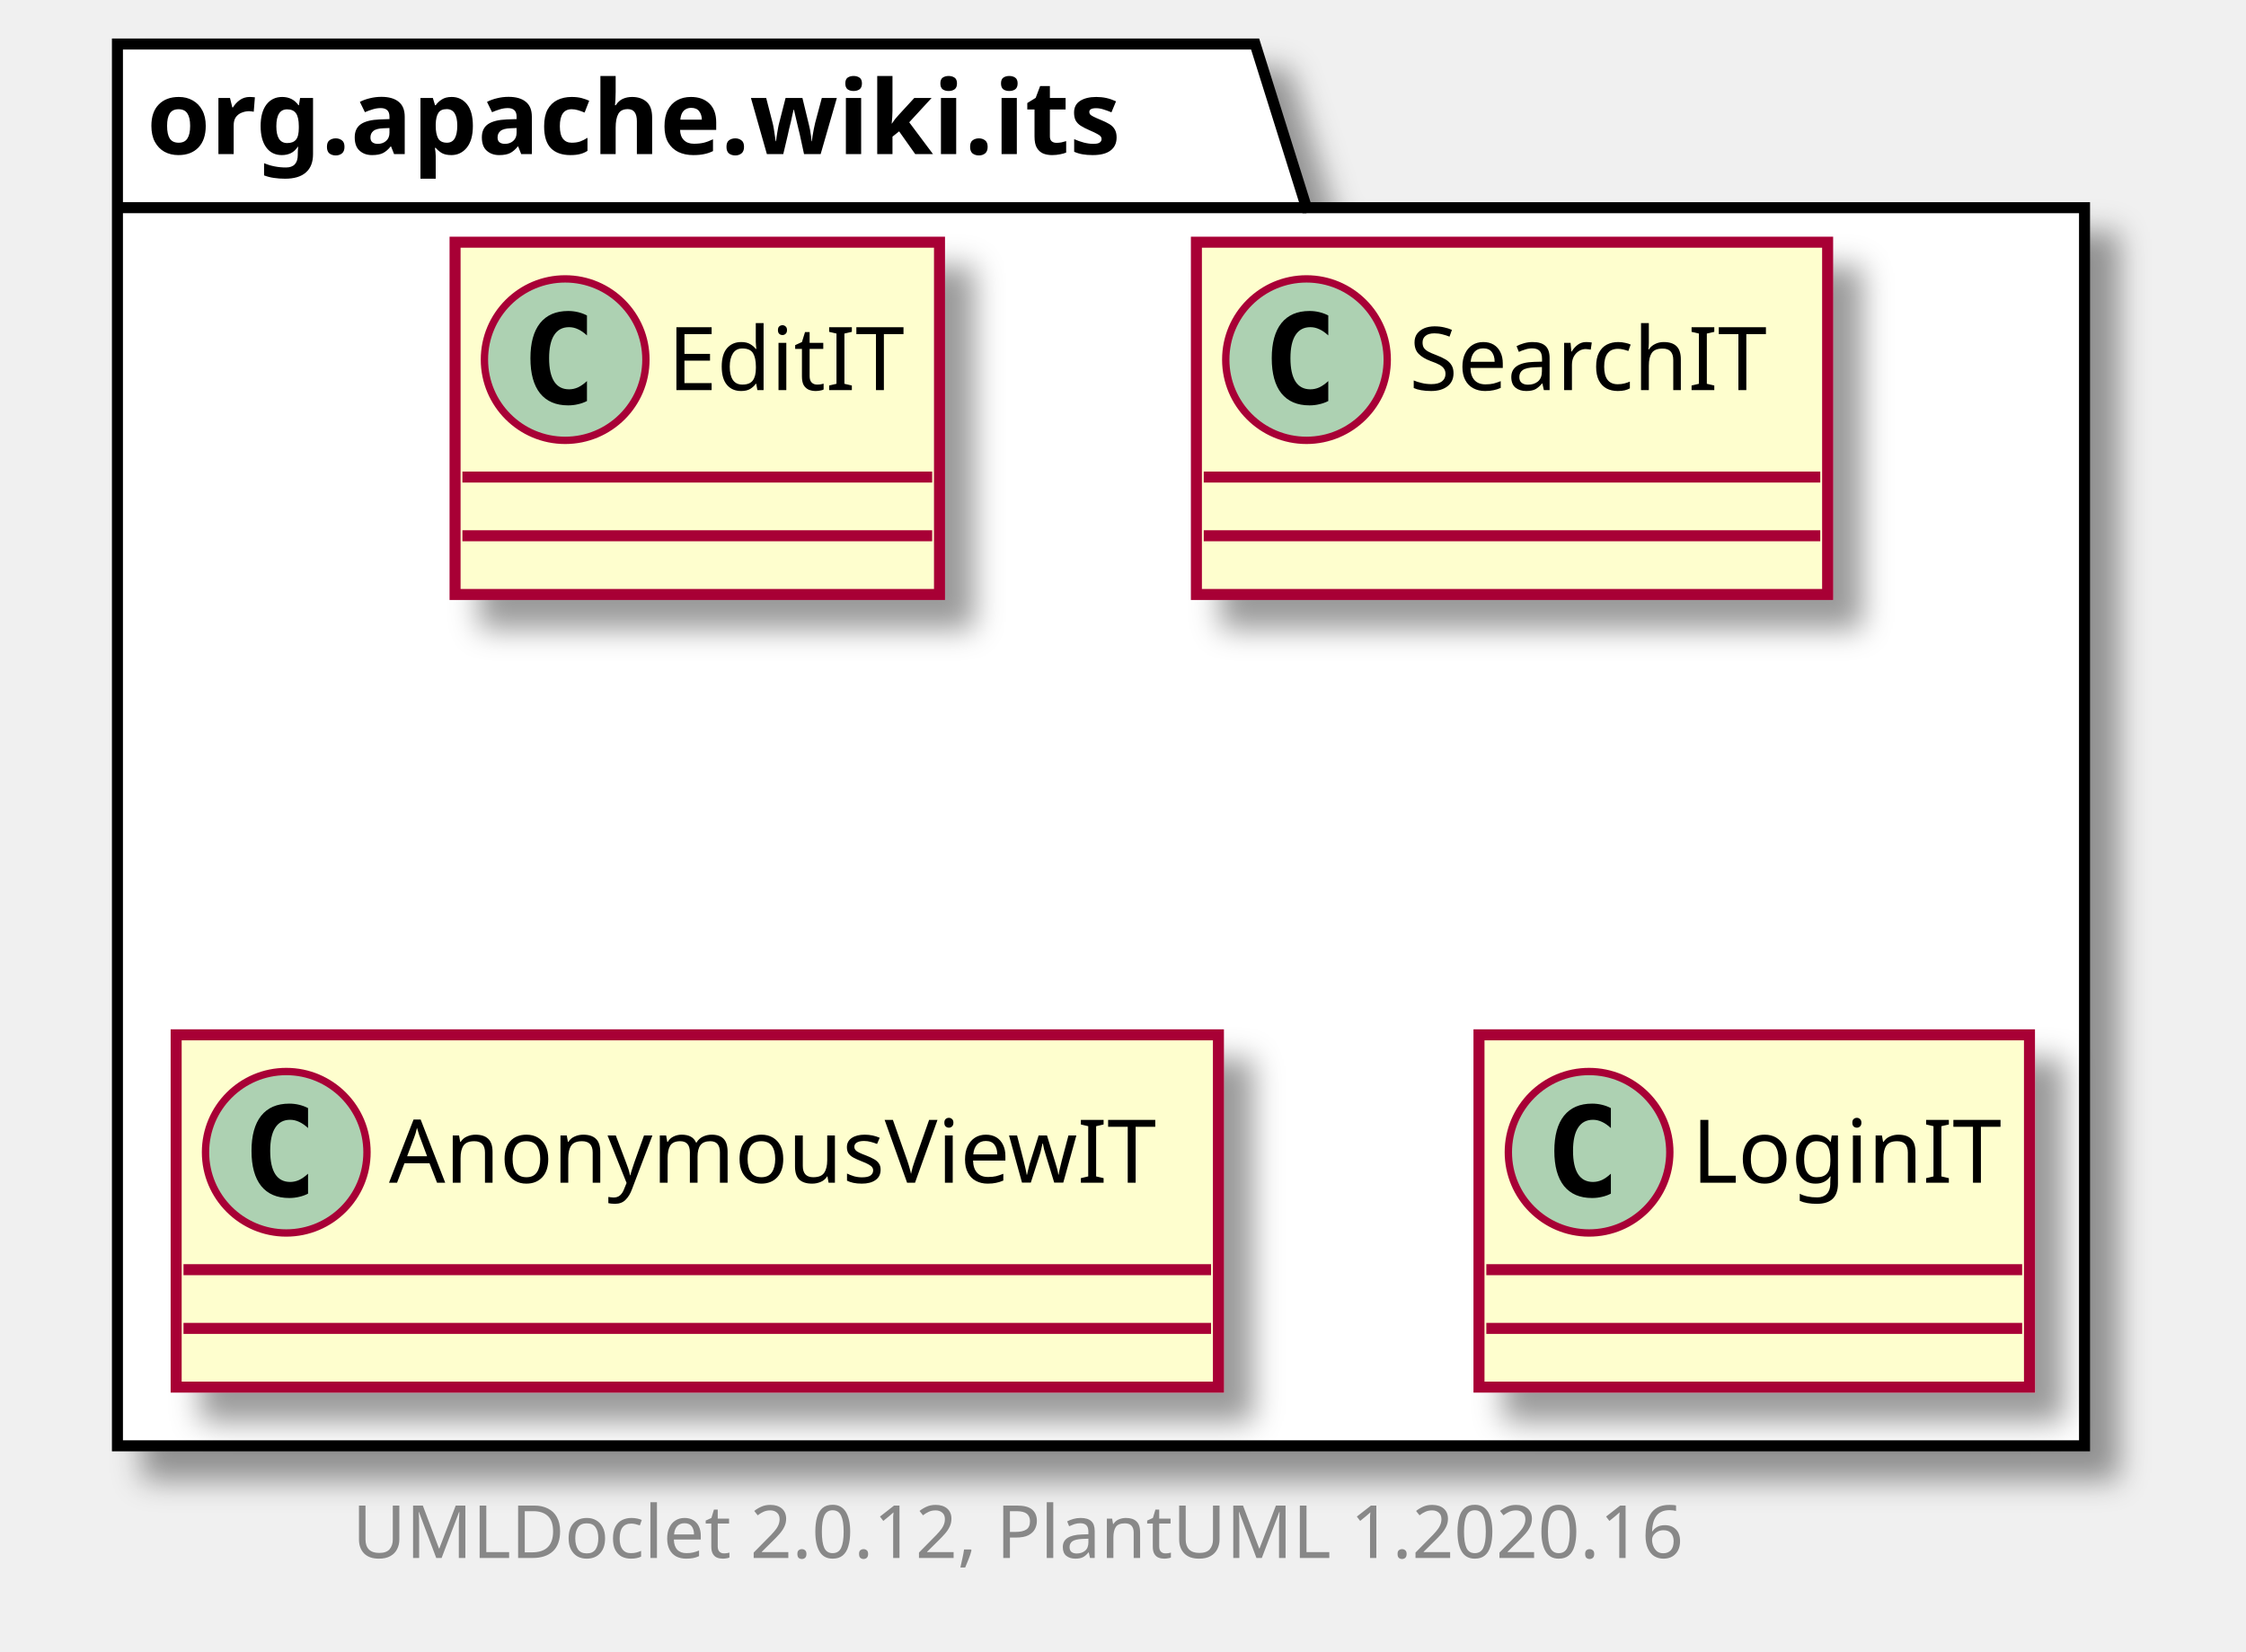
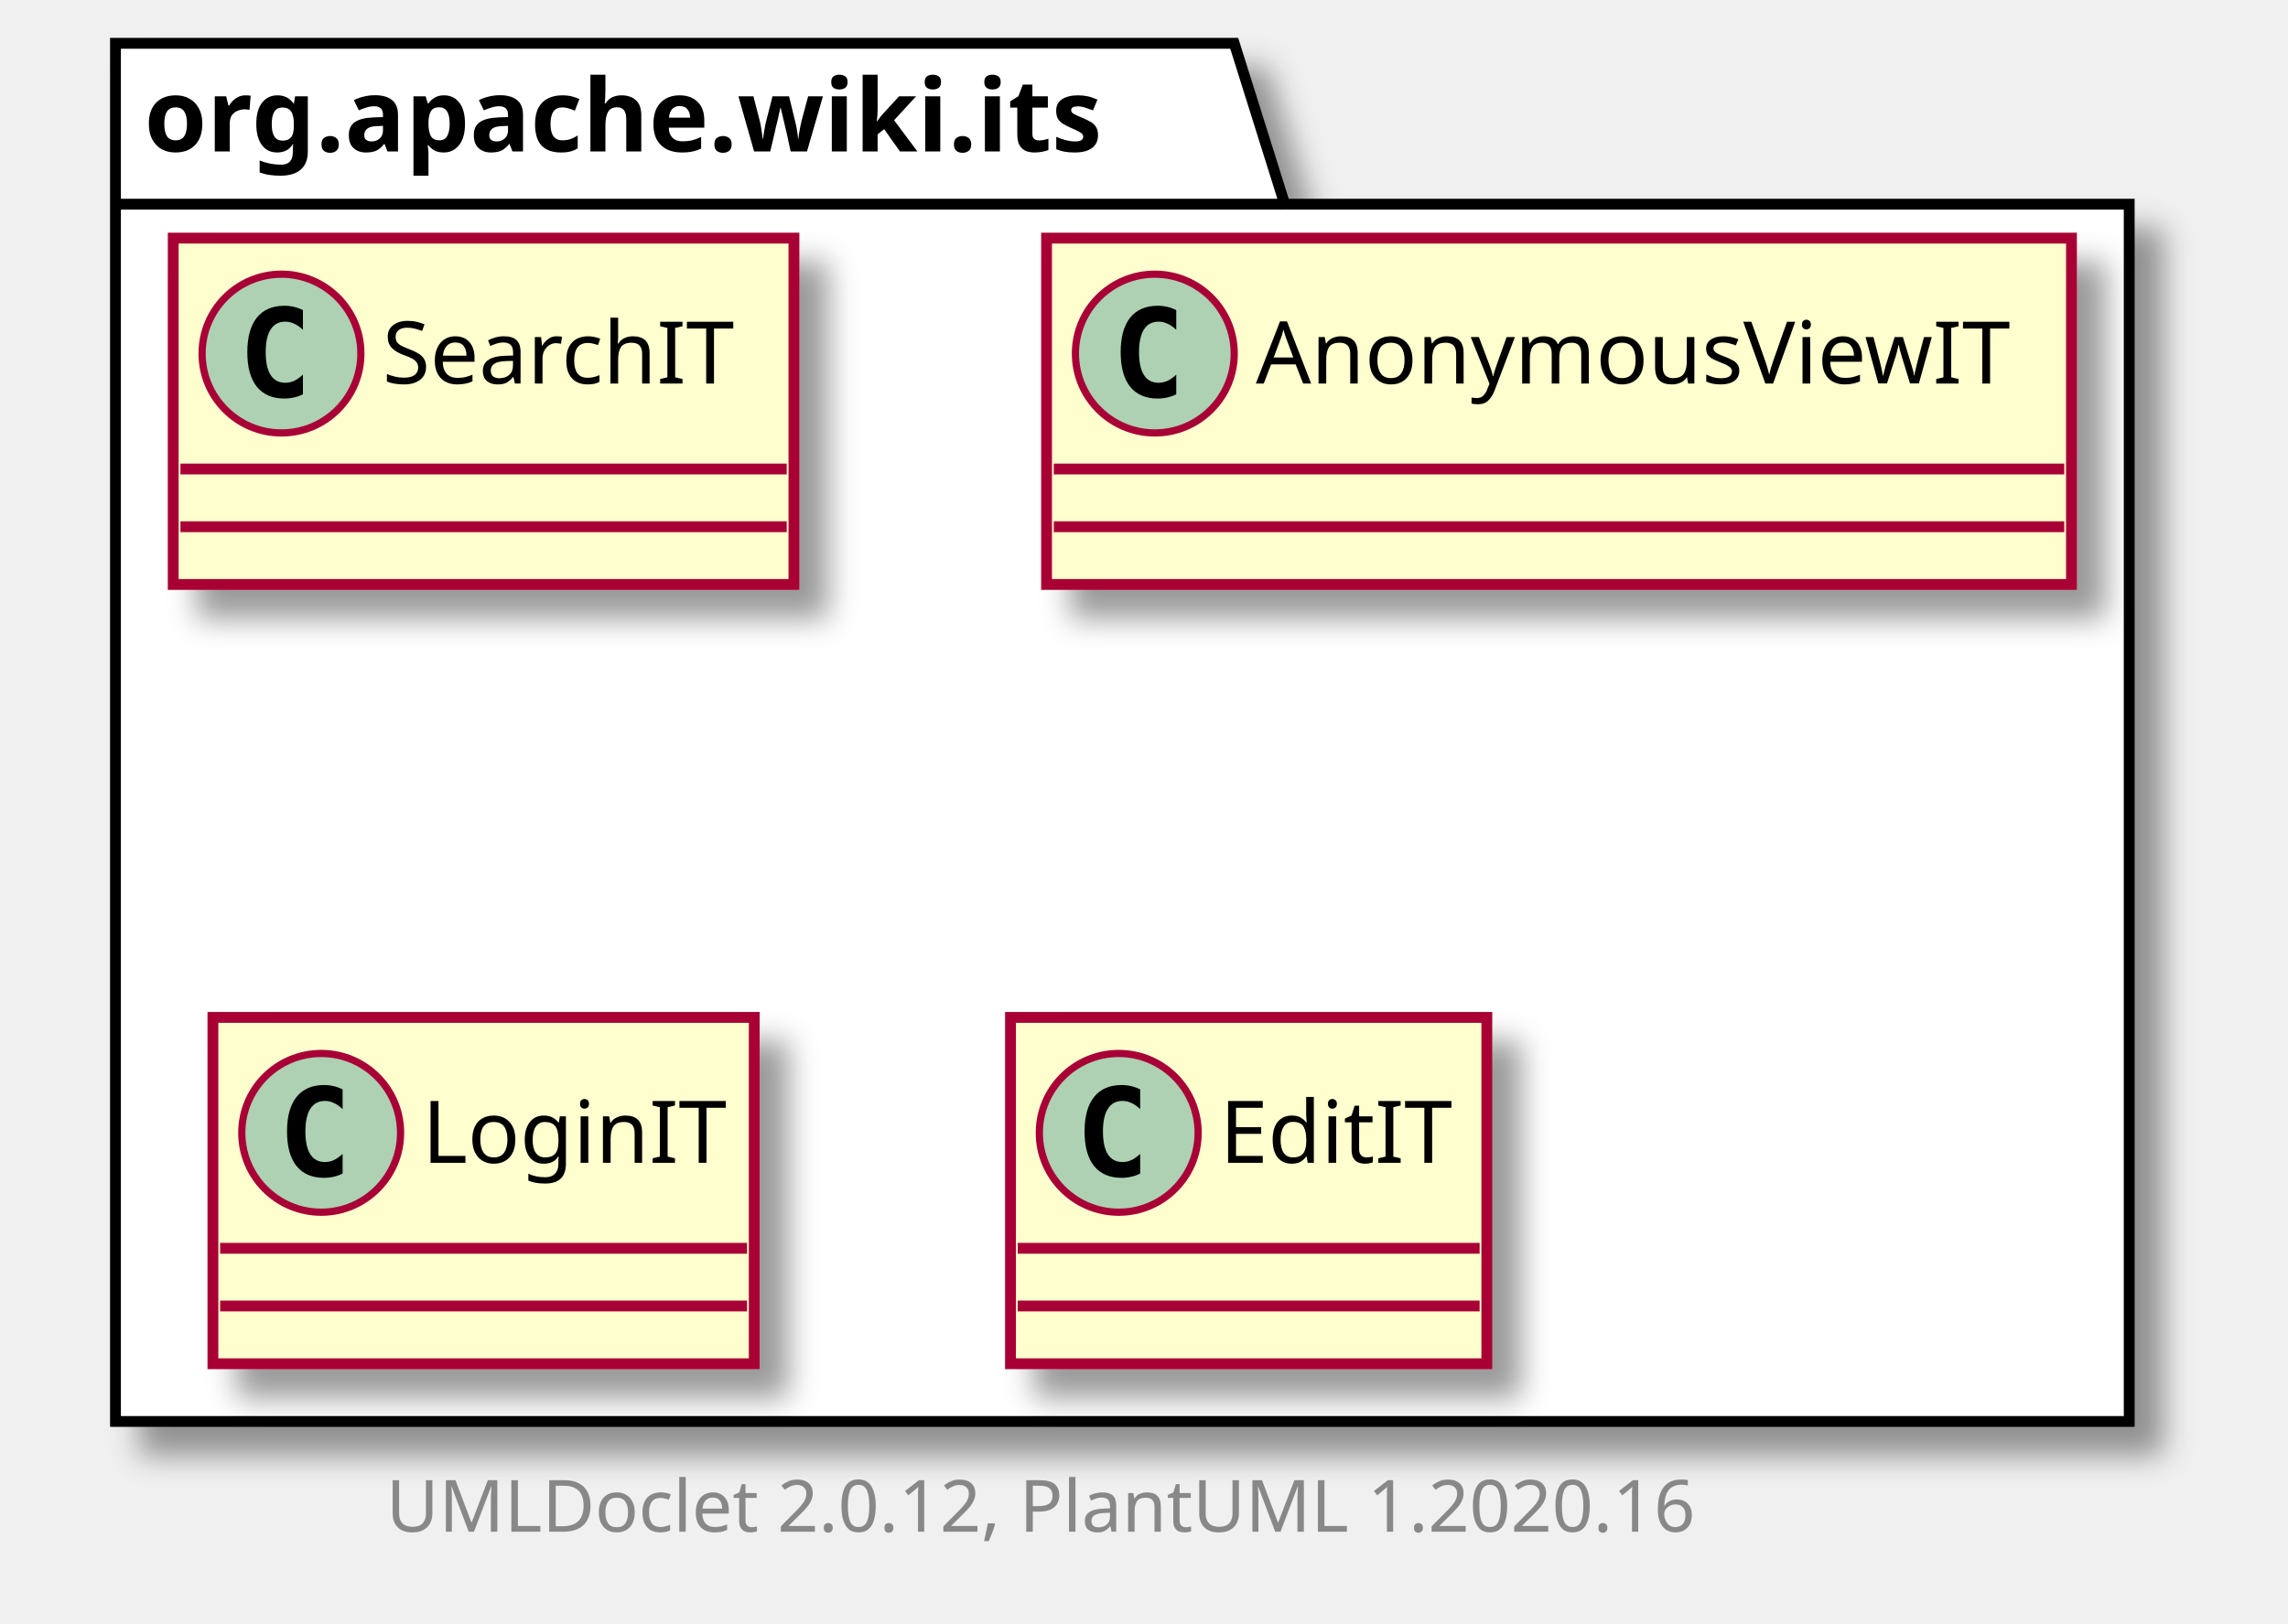
- <svg xmlns="http://www.w3.org/2000/svg" xmlns:xlink="http://www.w3.org/1999/xlink" contentScriptType="application/ecmascript" contentStyleType="text/css" height="225px" preserveAspectRatio="none" style="width:306px;height:225px;" version="1.1" viewBox="0 0 306 225" width="306px" zoomAndPan="magnify">
+ <svg xmlns="http://www.w3.org/2000/svg" xmlns:xlink="http://www.w3.org/1999/xlink" contentScriptType="application/ecmascript" contentStyleType="text/css" height="225px" preserveAspectRatio="none" style="width:317px;height:225px;" version="1.1" viewBox="0 0 317 225" width="317px" zoomAndPan="magnify">
  <defs>
-     <filter height="300%" id="f55xuwb9o0dvj" width="300%" x="-1" y="-1">
+     <filter height="300%" id="f7yb1hsdaiqfv" width="300%" x="-1" y="-1">
      <feGaussianBlur result="blurOut" stdDeviation="2.0" />
      <feColorMatrix in="blurOut" result="blurOut2" type="matrix" values="0 0 0 0 0 0 0 0 0 0 0 0 0 0 0 0 0 0 .4 0" />
      <feOffset dx="4.0" dy="4.0" in="blurOut2" result="blurOut3" />
      <feBlend in="SourceGraphic" in2="blurOut3" mode="normal" />
    </filter>
  </defs>
  <g>
-     <polygon fill="#FFFFFF" filter="url(#f55xuwb9o0dvj)" points="16,6,171,6,178,28.297,284,28.297,284,197,16,197,16,6" style="stroke: #000000; stroke-width: 1.5;" />
+     <polygon fill="#FFFFFF" filter="url(#f7yb1hsdaiqfv)" points="16,6,171,6,178,28.297,295,28.297,295,197,16,197,16,6" style="stroke: #000000; stroke-width: 1.5;" />
    <line style="stroke: #000000; stroke-width: 1.5;" x1="16" x2="178" y1="28.297" y2="28.297" />
    <text fill="#000000" font-family="sans-serif" font-size="14" font-weight="bold" lengthAdjust="spacingAndGlyphs" textLength="149" x="20" y="20.995">org.apache.wiki.its</text>
-     <a href="EditIT.html" target="_top" title="EditIT.html" xlink:actuate="onRequest" xlink:href="EditIT.html" xlink:show="new" xlink:title="EditIT.html" xlink:type="simple">
-       <rect codeLine="3" fill="#FEFECE" filter="url(#f55xuwb9o0dvj)" height="48" id="org.apache.wiki.its.EditIT" style="stroke: #A80036; stroke-width: 1.5;" width="66" x="62" y="33" />
-       <ellipse cx="77" cy="49" fill="#ADD1B2" rx="11" ry="11" style="stroke: #A80036; stroke-width: 1.0;" />
-       <path d="M79.969,54.641 Q79.391,54.938 78.75,55.078 Q78.109,55.234 77.406,55.234 Q74.906,55.234 73.578,53.594 Q72.266,51.938 72.266,48.812 Q72.266,45.688 73.578,44.031 Q74.906,42.375 77.406,42.375 Q78.109,42.375 78.75,42.531 Q79.406,42.688 79.969,42.984 L79.969,45.703 Q79.344,45.125 78.75,44.859 Q78.156,44.578 77.531,44.578 Q76.188,44.578 75.5,45.656 Q74.812,46.719 74.812,48.812 Q74.812,50.906 75.5,51.984 Q76.188,53.047 77.531,53.047 Q78.156,53.047 78.75,52.781 Q79.344,52.5 79.969,51.922 L79.969,54.641 Z " />
-       <text fill="#000000" font-family="sans-serif" font-size="12" lengthAdjust="spacingAndGlyphs" textLength="34" x="91" y="53.154">EditIT</text>
-       <line style="stroke: #A80036; stroke-width: 1.5;" x1="63" x2="127" y1="65" y2="65" />
-       <line style="stroke: #A80036; stroke-width: 1.5;" x1="63" x2="127" y1="73" y2="73" />
-     </a>
    <a href="SearchIT.html" target="_top" title="SearchIT.html" xlink:actuate="onRequest" xlink:href="SearchIT.html" xlink:show="new" xlink:title="SearchIT.html" xlink:type="simple">
-       <rect codeLine="6" fill="#FEFECE" filter="url(#f55xuwb9o0dvj)" height="48" id="org.apache.wiki.its.SearchIT" style="stroke: #A80036; stroke-width: 1.5;" width="86" x="163" y="33" />
-       <ellipse cx="178" cy="49" fill="#ADD1B2" rx="11" ry="11" style="stroke: #A80036; stroke-width: 1.0;" />
-       <path d="M180.969,54.641 Q180.391,54.938 179.75,55.078 Q179.109,55.234 178.406,55.234 Q175.906,55.234 174.578,53.594 Q173.266,51.938 173.266,48.812 Q173.266,45.688 174.578,44.031 Q175.906,42.375 178.406,42.375 Q179.109,42.375 179.75,42.531 Q180.406,42.688 180.969,42.984 L180.969,45.703 Q180.344,45.125 179.75,44.859 Q179.156,44.578 178.531,44.578 Q177.188,44.578 176.5,45.656 Q175.812,46.719 175.812,48.812 Q175.812,50.906 176.5,51.984 Q177.188,53.047 178.531,53.047 Q179.156,53.047 179.75,52.781 Q180.344,52.5 180.969,51.922 L180.969,54.641 Z " />
-       <text fill="#000000" font-family="sans-serif" font-size="12" lengthAdjust="spacingAndGlyphs" textLength="54" x="192" y="53.154">SearchIT</text>
-       <line style="stroke: #A80036; stroke-width: 1.5;" x1="164" x2="248" y1="65" y2="65" />
-       <line style="stroke: #A80036; stroke-width: 1.5;" x1="164" x2="248" y1="73" y2="73" />
+       <rect codeLine="3" fill="#FEFECE" filter="url(#f7yb1hsdaiqfv)" height="48" id="org.apache.wiki.its.SearchIT" style="stroke: #A80036; stroke-width: 1.5;" width="86" x="24" y="33" />
+       <ellipse cx="39" cy="49" fill="#ADD1B2" rx="11" ry="11" style="stroke: #A80036; stroke-width: 1.0;" />
+       <path d="M41.969,54.641 Q41.391,54.938 40.75,55.078 Q40.109,55.234 39.406,55.234 Q36.906,55.234 35.578,53.594 Q34.266,51.938 34.266,48.812 Q34.266,45.688 35.578,44.031 Q36.906,42.375 39.406,42.375 Q40.109,42.375 40.75,42.531 Q41.406,42.688 41.969,42.984 L41.969,45.703 Q41.344,45.125 40.75,44.859 Q40.156,44.578 39.531,44.578 Q38.188,44.578 37.5,45.656 Q36.812,46.719 36.812,48.812 Q36.812,50.906 37.5,51.984 Q38.188,53.047 39.531,53.047 Q40.156,53.047 40.75,52.781 Q41.344,52.5 41.969,51.922 L41.969,54.641 Z " />
+       <text fill="#000000" font-family="sans-serif" font-size="12" lengthAdjust="spacingAndGlyphs" textLength="54" x="53" y="53.154">SearchIT</text>
+       <line style="stroke: #A80036; stroke-width: 1.5;" x1="25" x2="109" y1="65" y2="65" />
+       <line style="stroke: #A80036; stroke-width: 1.5;" x1="25" x2="109" y1="73" y2="73" />
    </a>
    <a href="AnonymousViewIT.html" target="_top" title="AnonymousViewIT.html" xlink:actuate="onRequest" xlink:href="AnonymousViewIT.html" xlink:show="new" xlink:title="AnonymousViewIT.html" xlink:type="simple">
-       <rect codeLine="9" fill="#FEFECE" filter="url(#f55xuwb9o0dvj)" height="48" id="org.apache.wiki.its.AnonymousViewIT" style="stroke: #A80036; stroke-width: 1.5;" width="142" x="24" y="141" />
-       <ellipse cx="39" cy="157" fill="#ADD1B2" rx="11" ry="11" style="stroke: #A80036; stroke-width: 1.0;" />
-       <path d="M41.969,162.641 Q41.391,162.938 40.75,163.078 Q40.109,163.234 39.406,163.234 Q36.906,163.234 35.578,161.594 Q34.266,159.938 34.266,156.812 Q34.266,153.688 35.578,152.031 Q36.906,150.375 39.406,150.375 Q40.109,150.375 40.75,150.531 Q41.406,150.688 41.969,150.984 L41.969,153.703 Q41.344,153.125 40.75,152.859 Q40.156,152.578 39.531,152.578 Q38.188,152.578 37.5,153.656 Q36.812,154.719 36.812,156.812 Q36.812,158.906 37.5,159.984 Q38.188,161.047 39.531,161.047 Q40.156,161.047 40.75,160.781 Q41.344,160.5 41.969,159.922 L41.969,162.641 Z " />
-       <text fill="#000000" font-family="sans-serif" font-size="12" lengthAdjust="spacingAndGlyphs" textLength="110" x="53" y="161.154">AnonymousViewIT</text>
-       <line style="stroke: #A80036; stroke-width: 1.5;" x1="25" x2="165" y1="173" y2="173" />
-       <line style="stroke: #A80036; stroke-width: 1.5;" x1="25" x2="165" y1="181" y2="181" />
+       <rect codeLine="6" fill="#FEFECE" filter="url(#f7yb1hsdaiqfv)" height="48" id="org.apache.wiki.its.AnonymousViewIT" style="stroke: #A80036; stroke-width: 1.5;" width="142" x="145" y="33" />
+       <ellipse cx="160" cy="49" fill="#ADD1B2" rx="11" ry="11" style="stroke: #A80036; stroke-width: 1.0;" />
+       <path d="M162.969,54.641 Q162.391,54.938 161.75,55.078 Q161.109,55.234 160.406,55.234 Q157.906,55.234 156.578,53.594 Q155.266,51.938 155.266,48.812 Q155.266,45.688 156.578,44.031 Q157.906,42.375 160.406,42.375 Q161.109,42.375 161.75,42.531 Q162.406,42.688 162.969,42.984 L162.969,45.703 Q162.344,45.125 161.75,44.859 Q161.156,44.578 160.531,44.578 Q159.188,44.578 158.5,45.656 Q157.812,46.719 157.812,48.812 Q157.812,50.906 158.5,51.984 Q159.188,53.047 160.531,53.047 Q161.156,53.047 161.75,52.781 Q162.344,52.5 162.969,51.922 L162.969,54.641 Z " />
+       <text fill="#000000" font-family="sans-serif" font-size="12" lengthAdjust="spacingAndGlyphs" textLength="110" x="174" y="53.154">AnonymousViewIT</text>
+       <line style="stroke: #A80036; stroke-width: 1.5;" x1="146" x2="286" y1="65" y2="65" />
+       <line style="stroke: #A80036; stroke-width: 1.5;" x1="146" x2="286" y1="73" y2="73" />
    </a>
    <a href="LoginIT.html" target="_top" title="LoginIT.html" xlink:actuate="onRequest" xlink:href="LoginIT.html" xlink:show="new" xlink:title="LoginIT.html" xlink:type="simple">
-       <rect codeLine="12" fill="#FEFECE" filter="url(#f55xuwb9o0dvj)" height="48" id="org.apache.wiki.its.LoginIT" style="stroke: #A80036; stroke-width: 1.5;" width="75" x="201.5" y="141" />
-       <ellipse cx="216.5" cy="157" fill="#ADD1B2" rx="11" ry="11" style="stroke: #A80036; stroke-width: 1.0;" />
-       <path d="M219.469,162.641 Q218.891,162.938 218.25,163.078 Q217.609,163.234 216.906,163.234 Q214.406,163.234 213.078,161.594 Q211.766,159.938 211.766,156.812 Q211.766,153.688 213.078,152.031 Q214.406,150.375 216.906,150.375 Q217.609,150.375 218.25,150.531 Q218.906,150.688 219.469,150.984 L219.469,153.703 Q218.844,153.125 218.25,152.859 Q217.656,152.578 217.031,152.578 Q215.688,152.578 215,153.656 Q214.312,154.719 214.312,156.812 Q214.312,158.906 215,159.984 Q215.688,161.047 217.031,161.047 Q217.656,161.047 218.25,160.781 Q218.844,160.5 219.469,159.922 L219.469,162.641 Z " />
-       <text fill="#000000" font-family="sans-serif" font-size="12" lengthAdjust="spacingAndGlyphs" textLength="43" x="230.5" y="161.154">LoginIT</text>
-       <line style="stroke: #A80036; stroke-width: 1.5;" x1="202.5" x2="275.5" y1="173" y2="173" />
-       <line style="stroke: #A80036; stroke-width: 1.5;" x1="202.5" x2="275.5" y1="181" y2="181" />
+       <rect codeLine="9" fill="#FEFECE" filter="url(#f7yb1hsdaiqfv)" height="48" id="org.apache.wiki.its.LoginIT" style="stroke: #A80036; stroke-width: 1.5;" width="75" x="29.5" y="141" />
+       <ellipse cx="44.5" cy="157" fill="#ADD1B2" rx="11" ry="11" style="stroke: #A80036; stroke-width: 1.0;" />
+       <path d="M47.469,162.641 Q46.891,162.938 46.25,163.078 Q45.609,163.234 44.906,163.234 Q42.406,163.234 41.078,161.594 Q39.766,159.938 39.766,156.812 Q39.766,153.688 41.078,152.031 Q42.406,150.375 44.906,150.375 Q45.609,150.375 46.25,150.531 Q46.906,150.688 47.469,150.984 L47.469,153.703 Q46.844,153.125 46.25,152.859 Q45.656,152.578 45.031,152.578 Q43.688,152.578 43,153.656 Q42.312,154.719 42.312,156.812 Q42.312,158.906 43,159.984 Q43.688,161.047 45.031,161.047 Q45.656,161.047 46.25,160.781 Q46.844,160.5 47.469,159.922 L47.469,162.641 Z " />
+       <text fill="#000000" font-family="sans-serif" font-size="12" lengthAdjust="spacingAndGlyphs" textLength="43" x="58.5" y="161.154">LoginIT</text>
+       <line style="stroke: #A80036; stroke-width: 1.5;" x1="30.5" x2="103.5" y1="173" y2="173" />
+       <line style="stroke: #A80036; stroke-width: 1.5;" x1="30.5" x2="103.5" y1="181" y2="181" />
    </a>
-     <text fill="#888888" font-family="sans-serif" font-size="10" lengthAdjust="spacingAndGlyphs" textLength="192" x="48" y="212.282">UMLDoclet 2.0.12, PlantUML 1.2020.16</text>
+     <a href="EditIT.html" target="_top" title="EditIT.html" xlink:actuate="onRequest" xlink:href="EditIT.html" xlink:show="new" xlink:title="EditIT.html" xlink:type="simple">
+       <rect codeLine="12" fill="#FEFECE" filter="url(#f7yb1hsdaiqfv)" height="48" id="org.apache.wiki.its.EditIT" style="stroke: #A80036; stroke-width: 1.5;" width="66" x="140" y="141" />
+       <ellipse cx="155" cy="157" fill="#ADD1B2" rx="11" ry="11" style="stroke: #A80036; stroke-width: 1.0;" />
+       <path d="M157.969,162.641 Q157.391,162.938 156.75,163.078 Q156.109,163.234 155.406,163.234 Q152.906,163.234 151.578,161.594 Q150.266,159.938 150.266,156.812 Q150.266,153.688 151.578,152.031 Q152.906,150.375 155.406,150.375 Q156.109,150.375 156.75,150.531 Q157.406,150.688 157.969,150.984 L157.969,153.703 Q157.344,153.125 156.75,152.859 Q156.156,152.578 155.531,152.578 Q154.188,152.578 153.5,153.656 Q152.812,154.719 152.812,156.812 Q152.812,158.906 153.5,159.984 Q154.188,161.047 155.531,161.047 Q156.156,161.047 156.75,160.781 Q157.344,160.5 157.969,159.922 L157.969,162.641 Z " />
+       <text fill="#000000" font-family="sans-serif" font-size="12" lengthAdjust="spacingAndGlyphs" textLength="34" x="169" y="161.154">EditIT</text>
+       <line style="stroke: #A80036; stroke-width: 1.5;" x1="141" x2="205" y1="173" y2="173" />
+       <line style="stroke: #A80036; stroke-width: 1.5;" x1="141" x2="205" y1="181" y2="181" />
+     </a>
+     <text fill="#888888" font-family="sans-serif" font-size="10" lengthAdjust="spacingAndGlyphs" textLength="192" x="53.5" y="212.282">UMLDoclet 2.0.12, PlantUML 1.2020.16</text>
  </g>
</svg>
